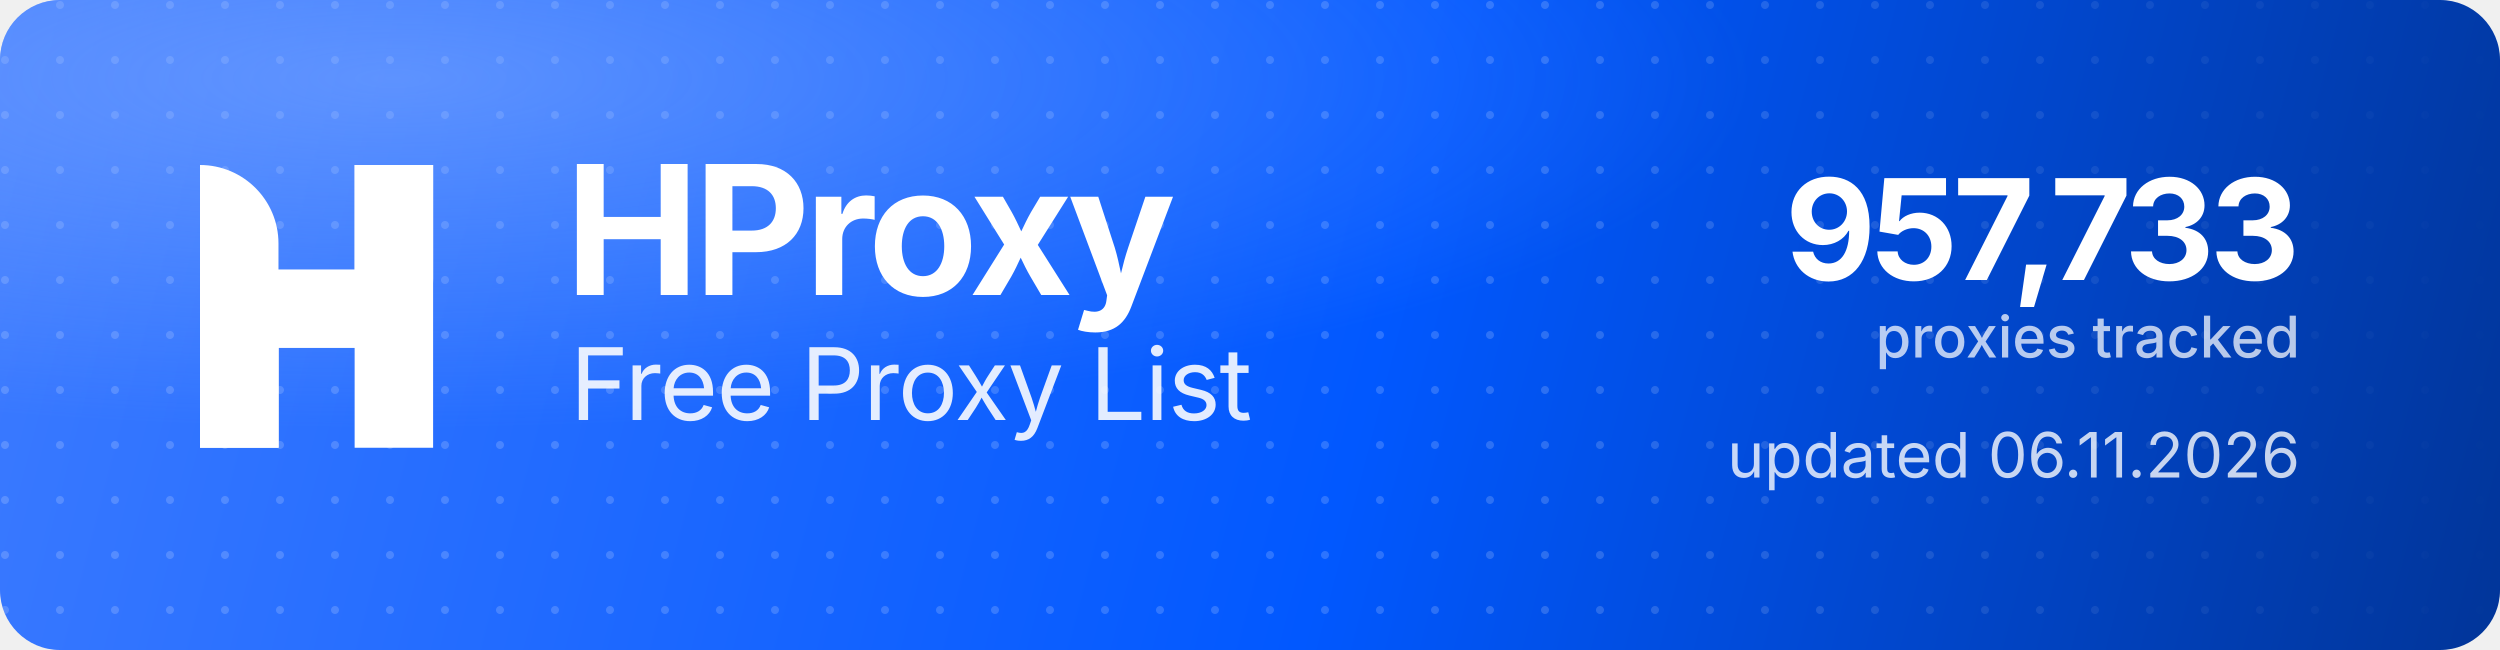
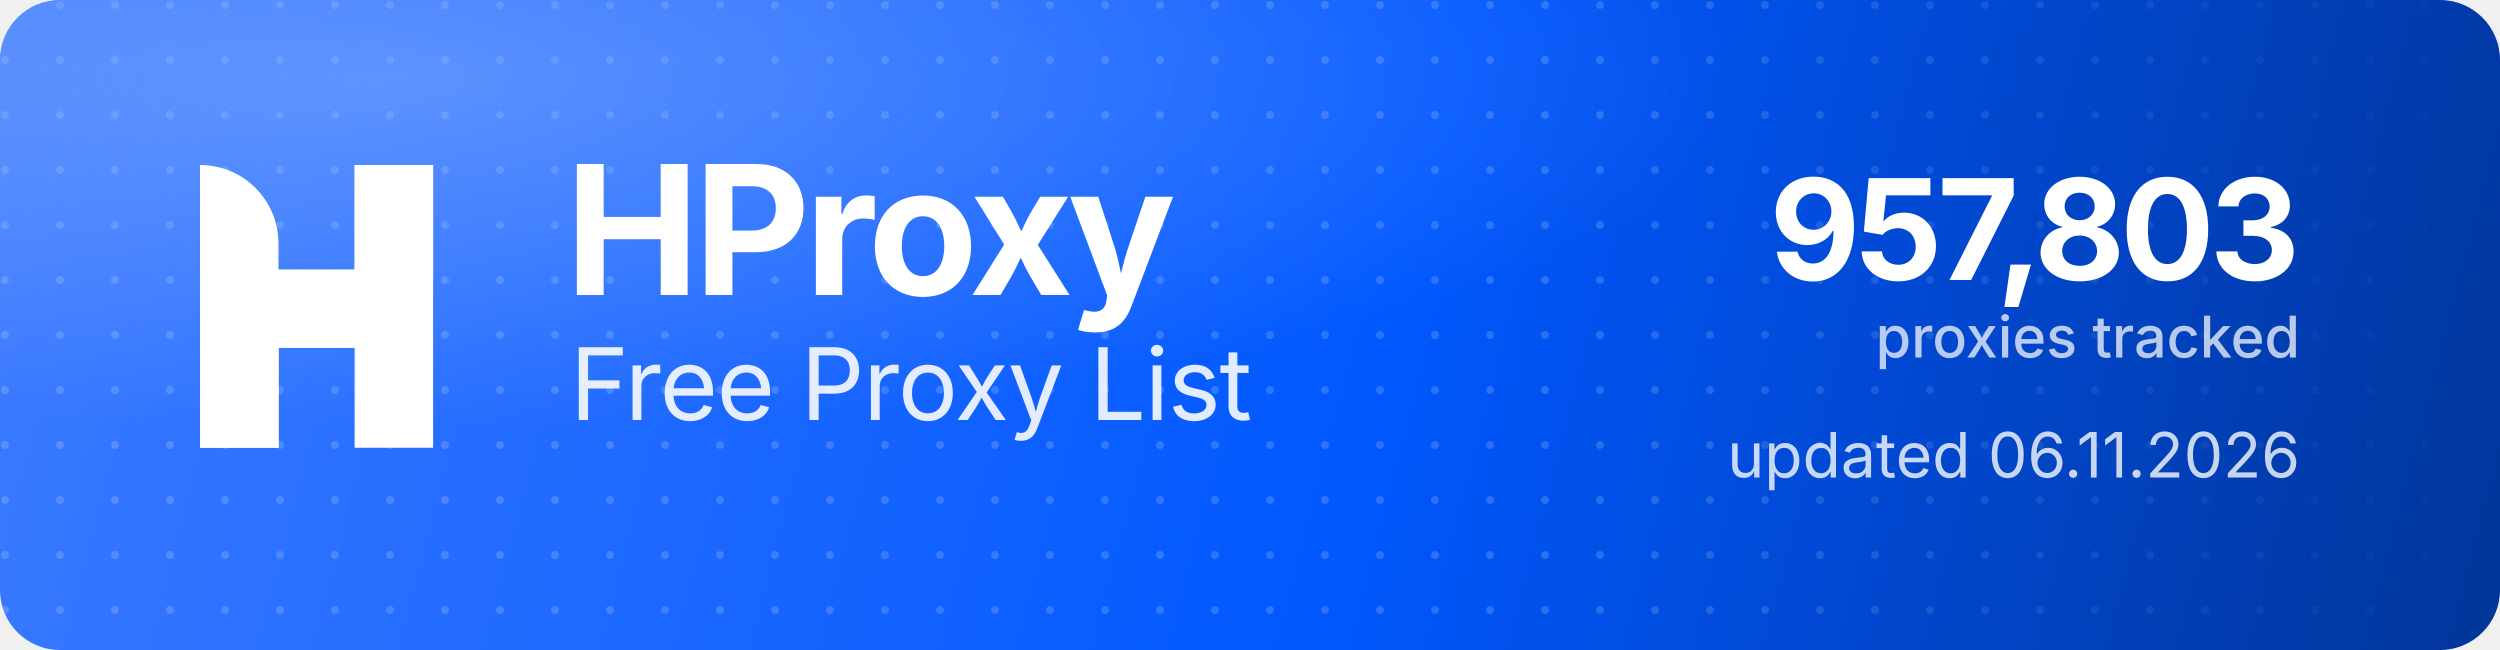
<svg xmlns="http://www.w3.org/2000/svg" width="1000" height="260" viewBox="0 0 1000 260" role="img" aria-label="HProxy Free Proxy List">
  <defs>
    <linearGradient id="hp-bg" x1="0" y1="0" x2="1000" y2="260" gradientUnits="userSpaceOnUse">
      <stop offset="0" stop-color="#3D7BFF" />
      <stop offset="0.55" stop-color="#0158FF" />
      <stop offset="1" stop-color="#013599" />
    </linearGradient>
    <radialGradient id="hp-glow" cx="0.16" cy="0.12" r="0.9">
      <stop offset="0" stop-color="#8FB4FF" stop-opacity="0.5" />
      <stop offset="0.6" stop-color="#8FB4FF" stop-opacity="0" />
    </radialGradient>
    <pattern id="hp-dots" width="22" height="22" patternUnits="userSpaceOnUse">
      <circle cx="2" cy="2" r="1.6" fill="#FFFFFF" fill-opacity="0.17" />
    </pattern>
    <linearGradient id="hp-dot-fade" x1="0" y1="0" x2="1000" y2="0" gradientUnits="userSpaceOnUse">
      <stop offset="0" stop-color="#FFFFFF" stop-opacity="1" />
      <stop offset="0.62" stop-color="#FFFFFF" stop-opacity="1" />
      <stop offset="1" stop-color="#FFFFFF" stop-opacity="0" />
    </linearGradient>
    <mask id="hp-dot-mask">
      <rect width="1000" height="260" fill="url(#hp-dot-fade)" />
    </mask>
  </defs>
  <rect width="1000" height="260" rx="24" fill="url(#hp-bg)" />
  <rect width="1000" height="260" rx="24" fill="url(#hp-dots)" mask="url(#hp-dot-mask)" />
  <rect width="1000" height="260" rx="24" fill="url(#hp-glow)" />
  <g transform="translate(80,66) scale(4.35)" fill="#FFFFFF">
    <path d="M0 0V0C3.985 0 7.216 3.231 7.216 7.216V26H0V0Z" />
    <rect x="14.219" width="7.216" height="26" />
    <path d="M7.235 26H0V15.971C0 12.455 2.851 9.604 6.367 9.604H14.22V0H21.437V10.453C21.437 13.97 18.586 16.82 15.069 16.82H7.235V26Z" />
  </g>
  <text x="226" y="118" font-family="'Geist','Inter','Segoe UI',system-ui,-apple-system,Helvetica,Arial,sans-serif" font-size="72" font-weight="700" letter-spacing="-2.3" fill="#FFFFFF">HProxy</text>
  <text x="228" y="168" font-family="'Geist','Inter','Segoe UI',system-ui,-apple-system,Helvetica,Arial,sans-serif" font-size="40" font-weight="400" letter-spacing="-0.5" fill="#FFFFFF" fill-opacity="0.88">Free Proxy List</text>
-   <text x="920" y="112" text-anchor="end" font-family="'Geist','Inter','Segoe UI',system-ui,-apple-system,Helvetica,Arial,sans-serif" font-size="56" font-weight="700" letter-spacing="-2" fill="#FFFFFF">957,733</text>
+   <text x="920" y="112" text-anchor="end" font-family="'Geist','Inter','Segoe UI',system-ui,-apple-system,Helvetica,Arial,sans-serif" font-size="56" font-weight="700" letter-spacing="-2" fill="#FFFFFF">957,803</text>
  <text x="920" y="143" text-anchor="end" font-family="'Geist','Inter','Segoe UI',system-ui,-apple-system,Helvetica,Arial,sans-serif" font-size="23" font-weight="500" fill="#FFFFFF" fill-opacity="0.72">proxies tracked</text>
  <text x="920" y="191" text-anchor="end" font-family="'Geist','Inter','Segoe UI',system-ui,-apple-system,Helvetica,Arial,sans-serif" font-size="25" font-weight="400" fill="#FFFFFF" fill-opacity="0.78">updated 06.11.2026</text>
</svg>
